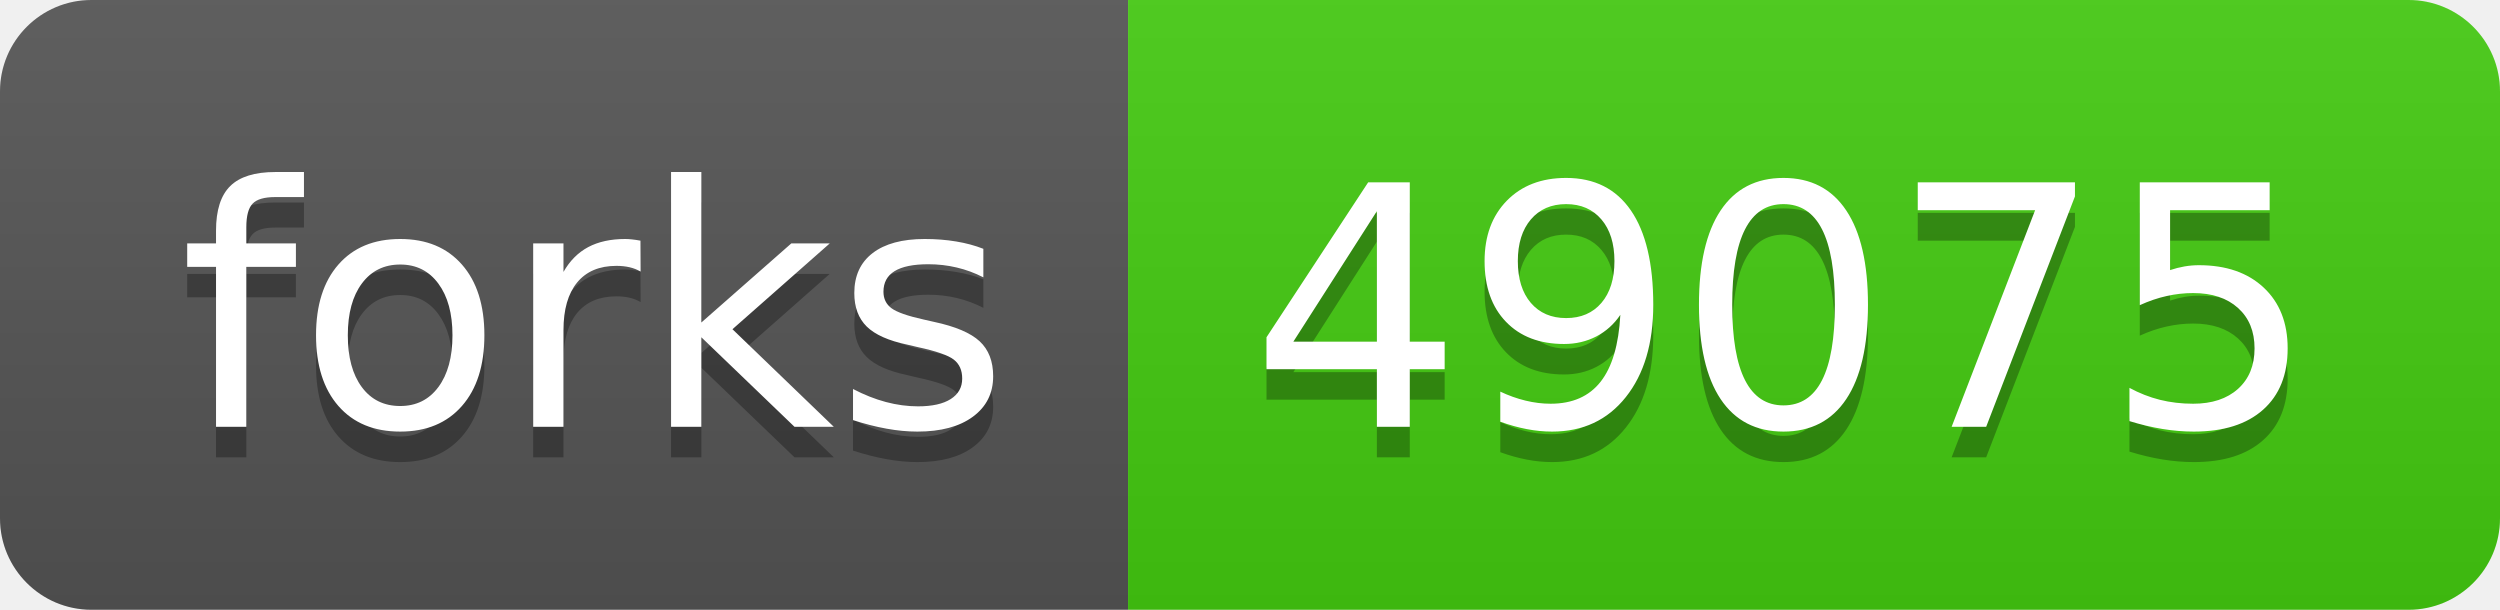
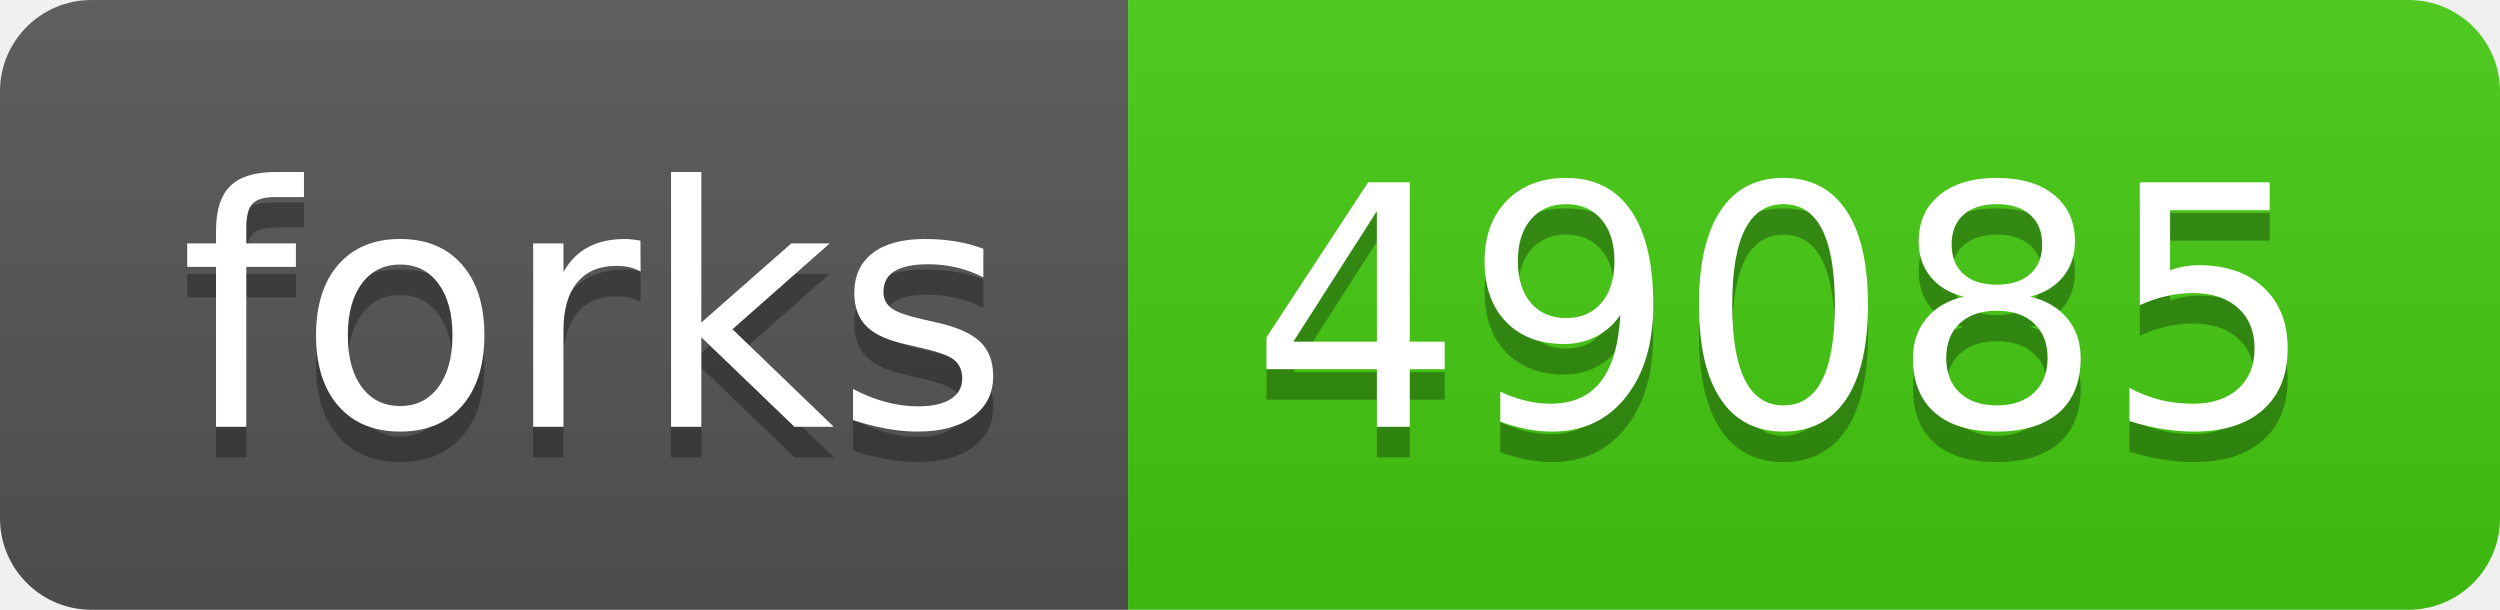
- <svg xmlns="http://www.w3.org/2000/svg" width="82" height="20" role="img" aria-label="forks: 49075">
+ <svg xmlns="http://www.w3.org/2000/svg" width="82" height="20" role="img" aria-label="forks: 49085">
  <linearGradient id="s" x2="0" y2="100%">
    <stop offset="0" stop-color="#bbb" stop-opacity=".1" />
    <stop offset="1" stop-opacity=".1" />
  </linearGradient>
  <clipPath id="r">
    <rect width="82" height="20" rx="3" fill="#fff" />
  </clipPath>
  <g clip-path="url(#r)">
    <rect width="37" height="20" fill="#555" />
    <rect x="37" width="45" height="20" fill="#4c1" />
    <rect width="82" height="20" fill="url(#s)" />
  </g>
  <g fill="#fff" text-anchor="middle" font-family="Verdana,Geneva,DejaVu Sans,sans-serif" text-rendering="geometricPrecision" font-size="110">
    <text aria-hidden="true" x="195" y="150" fill="#010101" fill-opacity=".3" transform="scale(.1)" textLength="270">forks</text>
    <text x="195" y="140" transform="scale(.1)" fill="#fff" textLength="270">forks</text>
-     <text aria-hidden="true" x="585" y="150" fill="#010101" fill-opacity=".3" transform="scale(.1)" textLength="350">49075</text>
-     <text x="585" y="140" transform="scale(.1)" fill="#fff" textLength="350">49075</text>
+     <text aria-hidden="true" x="585" y="150" fill="#010101" fill-opacity=".3" transform="scale(.1)" textLength="350">49085</text>
+     <text x="585" y="140" transform="scale(.1)" fill="#fff" textLength="350">49085</text>
  </g>
</svg>
